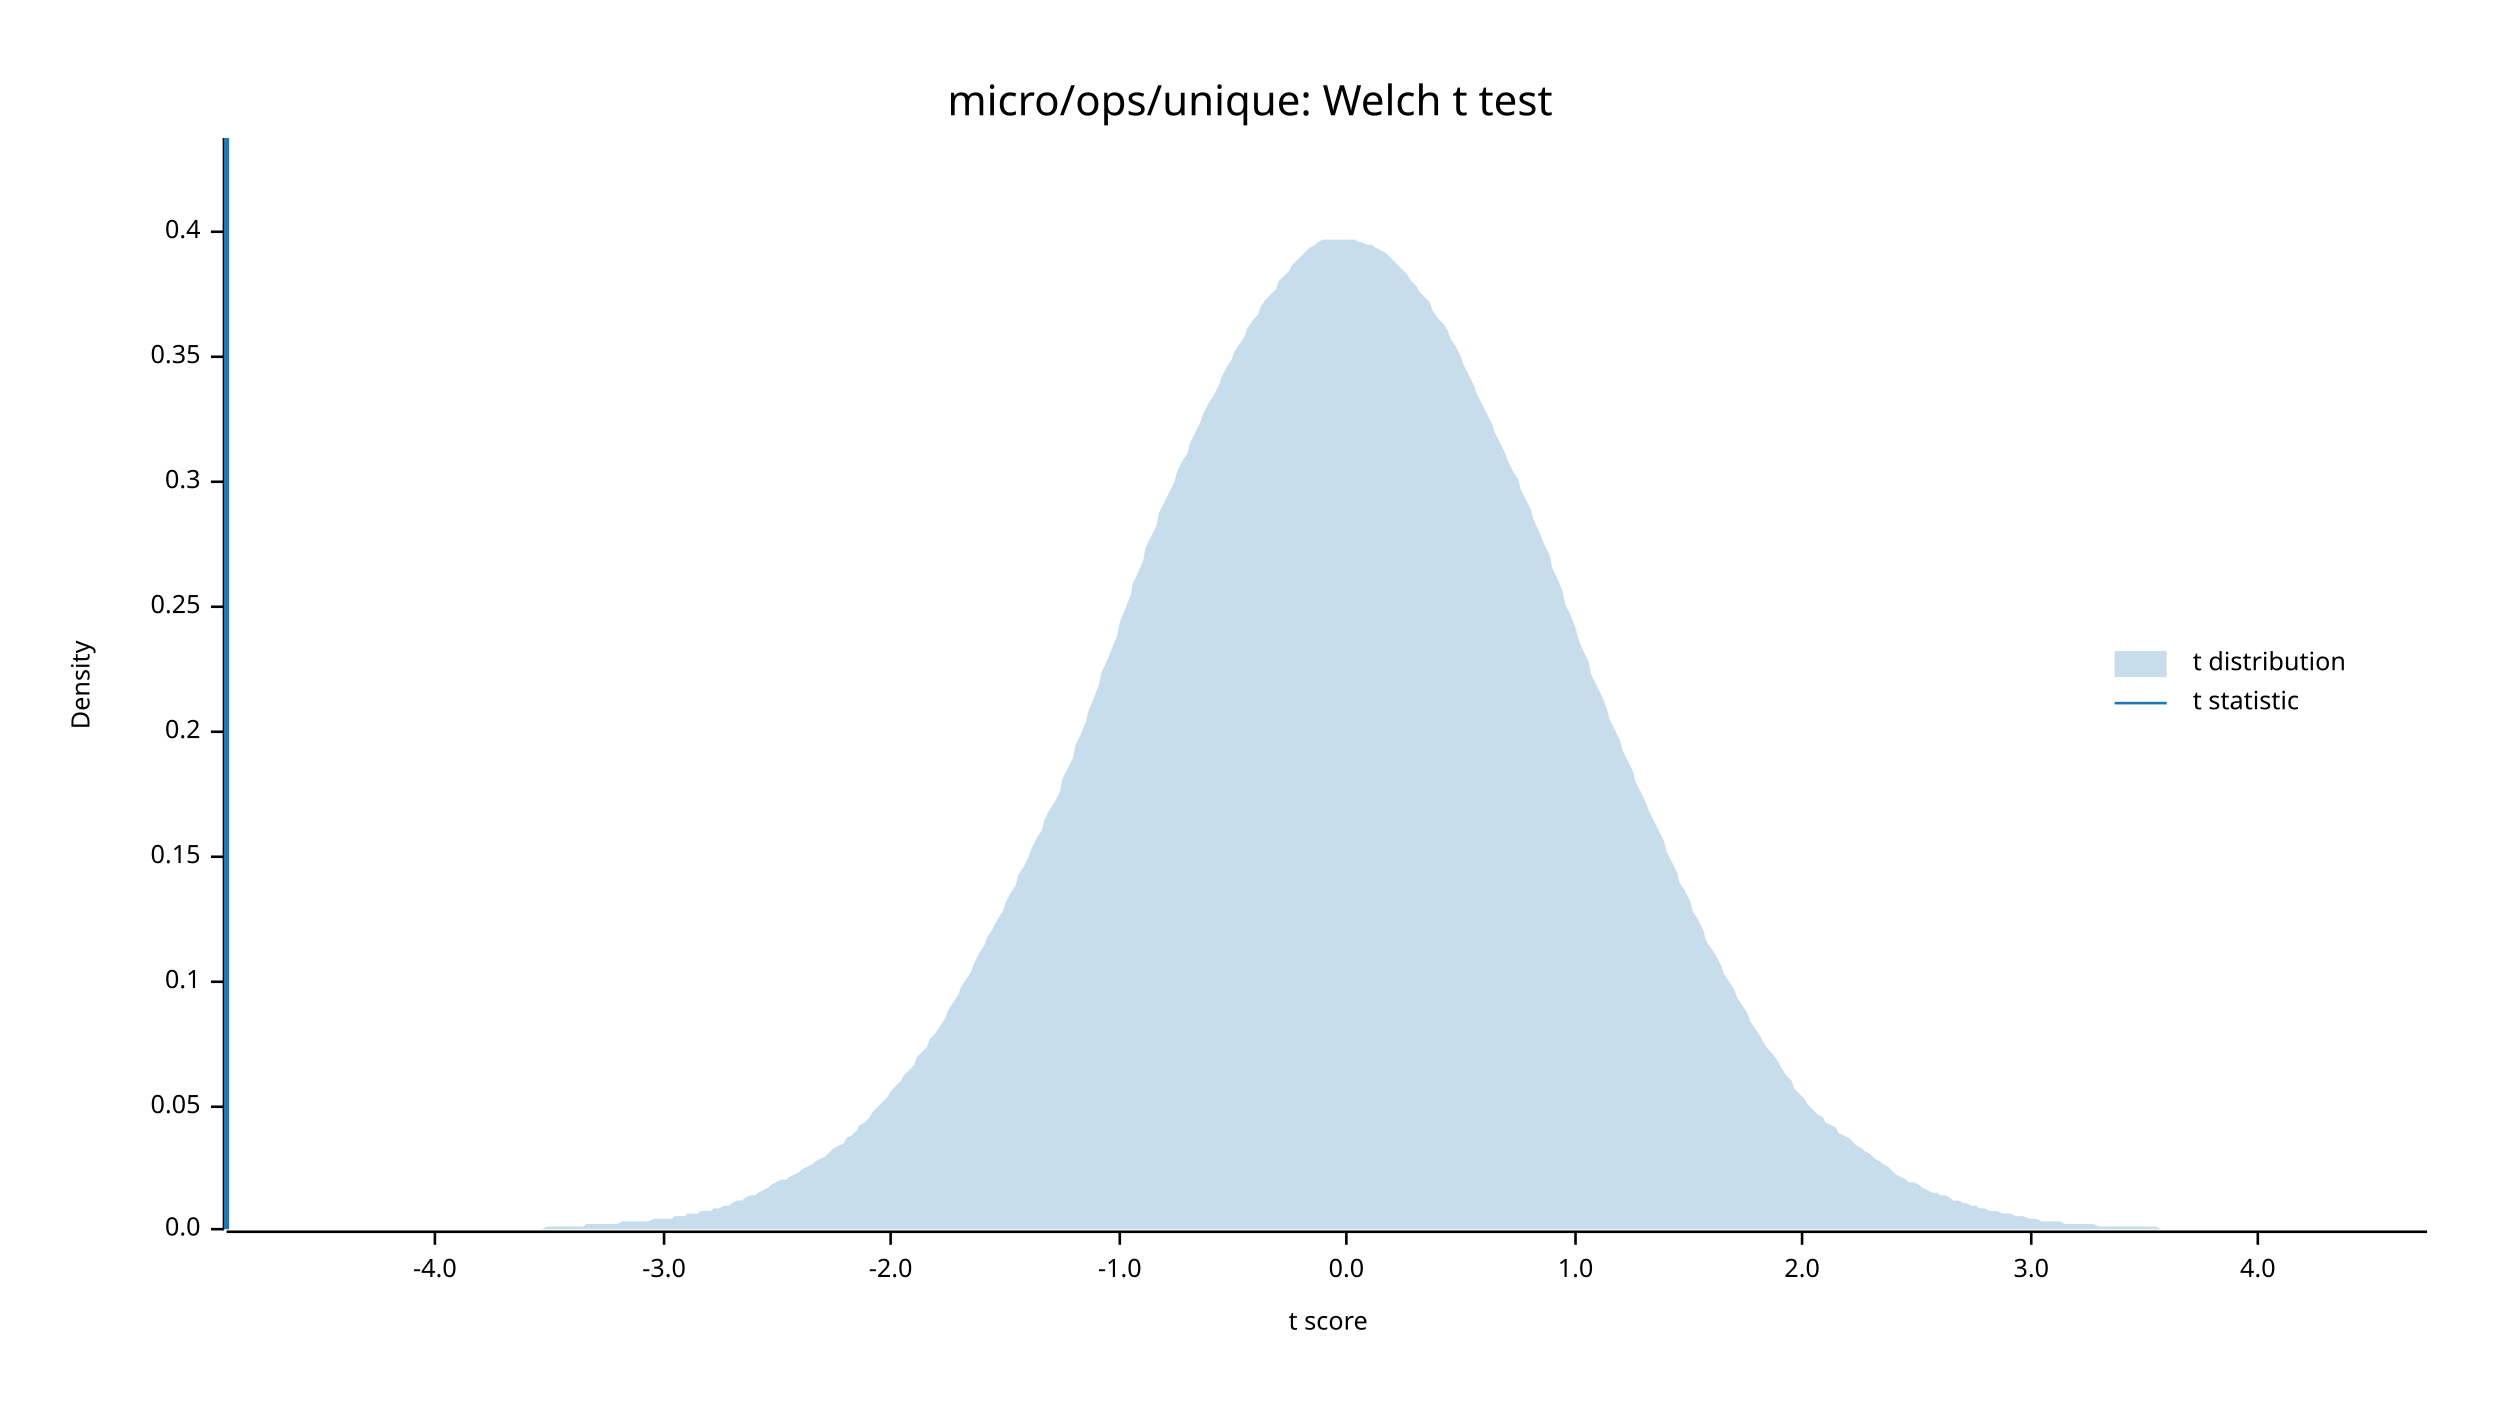
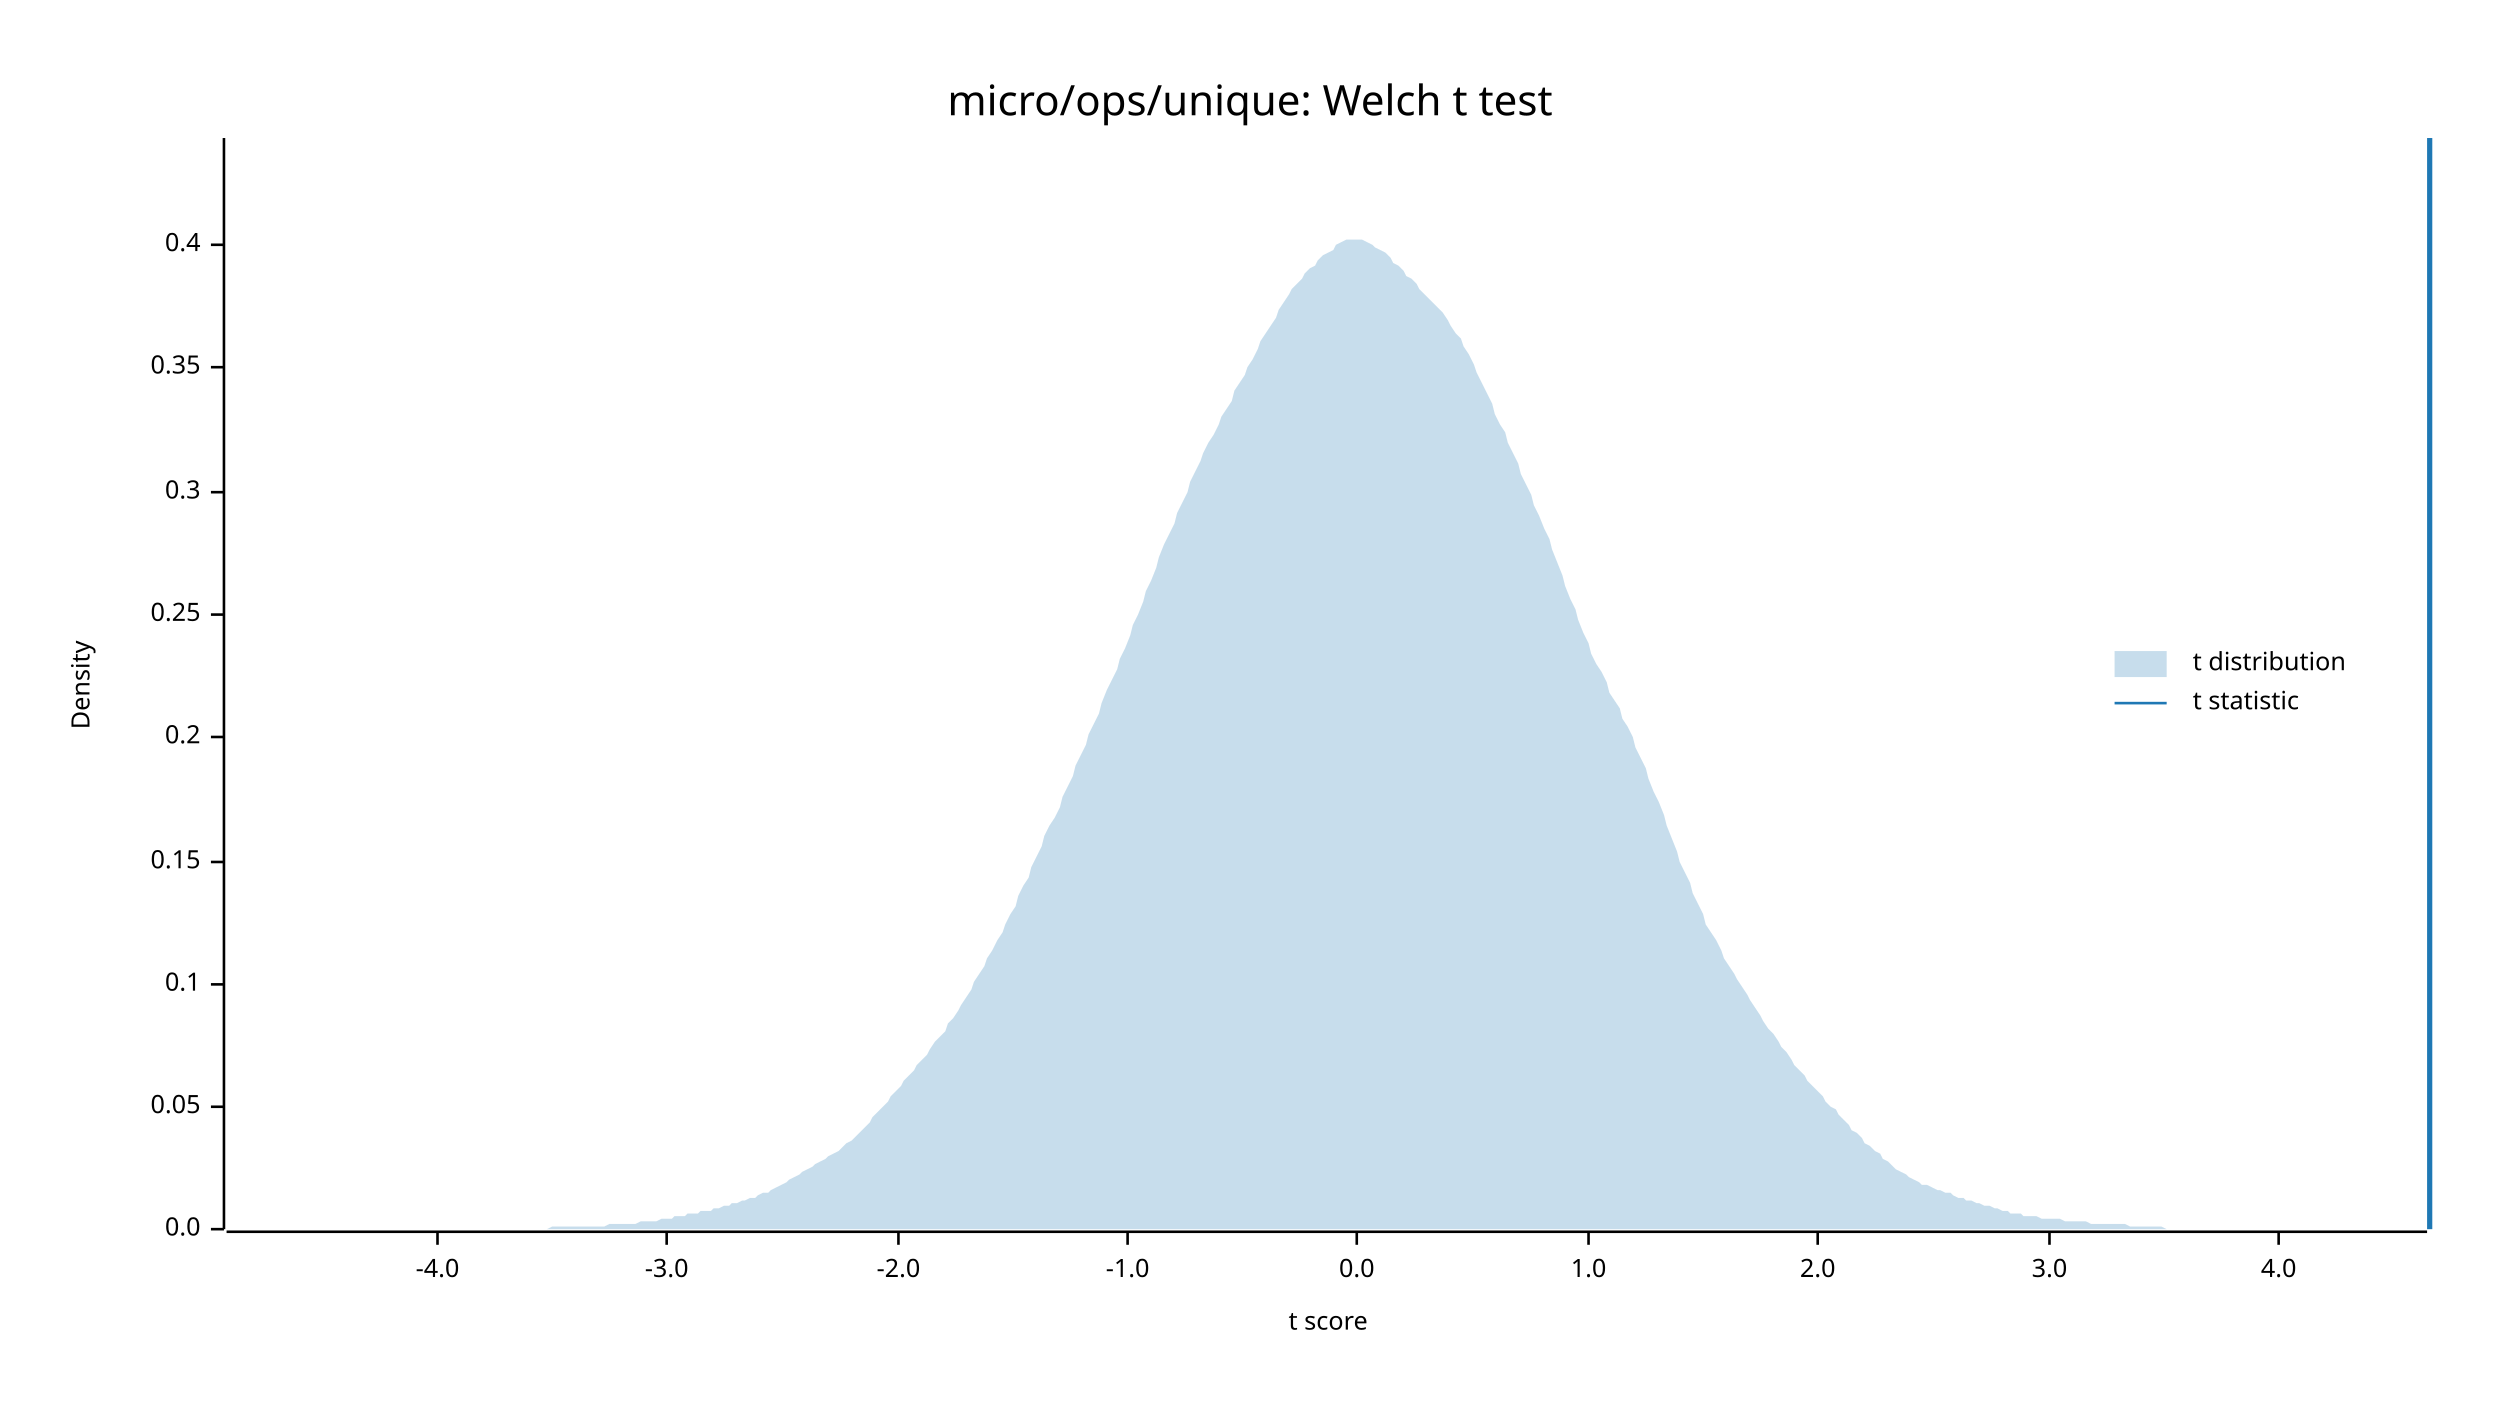
<svg xmlns="http://www.w3.org/2000/svg" width="960" height="540" viewBox="0 0 960 540">
  <text x="480" y="32" dy="0.76em" text-anchor="middle" font-family="sans-serif" font-size="16.129" opacity="1" fill="#000000">
micro/ops/unique: Welch t test
</text>
  <text x="27" y="263" dy="0.76em" text-anchor="middle" font-family="sans-serif" font-size="9.677" opacity="1" fill="#000000" transform="rotate(270, 27, 263)">
Density
</text>
  <text x="510" y="513" dy="-0.5ex" text-anchor="middle" font-family="sans-serif" font-size="9.677" opacity="1" fill="#000000">
t score
</text>
  <polyline fill="none" opacity="1" stroke="#000000" stroke-width="1" points="86,53 86,472 " />
  <text x="77" y="472" dy="0.5ex" text-anchor="end" font-family="sans-serif" font-size="9.677" opacity="1" fill="#000000">
0.0
</text>
  <polyline fill="none" opacity="1" stroke="#000000" stroke-width="1" points="81,472 86,472 " />
  <text x="77" y="425" dy="0.5ex" text-anchor="end" font-family="sans-serif" font-size="9.677" opacity="1" fill="#000000">
0.05
</text>
  <polyline fill="none" opacity="1" stroke="#000000" stroke-width="1" points="81,425 86,425 " />
-   <text x="77" y="377" dy="0.5ex" text-anchor="end" font-family="sans-serif" font-size="9.677" opacity="1" fill="#000000">
+   <text x="77" y="378" dy="0.5ex" text-anchor="end" font-family="sans-serif" font-size="9.677" opacity="1" fill="#000000">
0.1
</text>
-   <polyline fill="none" opacity="1" stroke="#000000" stroke-width="1" points="81,377 86,377 " />
-   <text x="77" y="329" dy="0.5ex" text-anchor="end" font-family="sans-serif" font-size="9.677" opacity="1" fill="#000000">
+   <polyline fill="none" opacity="1" stroke="#000000" stroke-width="1" points="81,378 86,378 " />
+   <text x="77" y="331" dy="0.5ex" text-anchor="end" font-family="sans-serif" font-size="9.677" opacity="1" fill="#000000">
0.15
</text>
-   <polyline fill="none" opacity="1" stroke="#000000" stroke-width="1" points="81,329 86,329 " />
-   <text x="77" y="281" dy="0.5ex" text-anchor="end" font-family="sans-serif" font-size="9.677" opacity="1" fill="#000000">
+   <polyline fill="none" opacity="1" stroke="#000000" stroke-width="1" points="81,331 86,331 " />
+   <text x="77" y="283" dy="0.5ex" text-anchor="end" font-family="sans-serif" font-size="9.677" opacity="1" fill="#000000">
0.2
</text>
-   <polyline fill="none" opacity="1" stroke="#000000" stroke-width="1" points="81,281 86,281 " />
-   <text x="77" y="233" dy="0.5ex" text-anchor="end" font-family="sans-serif" font-size="9.677" opacity="1" fill="#000000">
+   <polyline fill="none" opacity="1" stroke="#000000" stroke-width="1" points="81,283 86,283 " />
+   <text x="77" y="236" dy="0.5ex" text-anchor="end" font-family="sans-serif" font-size="9.677" opacity="1" fill="#000000">
0.25
</text>
-   <polyline fill="none" opacity="1" stroke="#000000" stroke-width="1" points="81,233 86,233 " />
-   <text x="77" y="185" dy="0.5ex" text-anchor="end" font-family="sans-serif" font-size="9.677" opacity="1" fill="#000000">
+   <polyline fill="none" opacity="1" stroke="#000000" stroke-width="1" points="81,236 86,236 " />
+   <text x="77" y="189" dy="0.5ex" text-anchor="end" font-family="sans-serif" font-size="9.677" opacity="1" fill="#000000">
0.3
</text>
-   <polyline fill="none" opacity="1" stroke="#000000" stroke-width="1" points="81,185 86,185 " />
-   <text x="77" y="137" dy="0.5ex" text-anchor="end" font-family="sans-serif" font-size="9.677" opacity="1" fill="#000000">
+   <polyline fill="none" opacity="1" stroke="#000000" stroke-width="1" points="81,189 86,189 " />
+   <text x="77" y="141" dy="0.5ex" text-anchor="end" font-family="sans-serif" font-size="9.677" opacity="1" fill="#000000">
0.35
</text>
-   <polyline fill="none" opacity="1" stroke="#000000" stroke-width="1" points="81,137 86,137 " />
-   <text x="77" y="89" dy="0.5ex" text-anchor="end" font-family="sans-serif" font-size="9.677" opacity="1" fill="#000000">
+   <polyline fill="none" opacity="1" stroke="#000000" stroke-width="1" points="81,141 86,141 " />
+   <text x="77" y="94" dy="0.5ex" text-anchor="end" font-family="sans-serif" font-size="9.677" opacity="1" fill="#000000">
0.4
</text>
-   <polyline fill="none" opacity="1" stroke="#000000" stroke-width="1" points="81,89 86,89 " />
+   <polyline fill="none" opacity="1" stroke="#000000" stroke-width="1" points="81,94 86,94 " />
  <polyline fill="none" opacity="1" stroke="#000000" stroke-width="1" points="87,473 932,473 " />
-   <text x="167" y="483" dy="0.76em" text-anchor="middle" font-family="sans-serif" font-size="9.677" opacity="1" fill="#000000">
+   <text x="168" y="483" dy="0.76em" text-anchor="middle" font-family="sans-serif" font-size="9.677" opacity="1" fill="#000000">
-4.0
</text>
-   <polyline fill="none" opacity="1" stroke="#000000" stroke-width="1" points="167,473 167,478 " />
-   <text x="255" y="483" dy="0.76em" text-anchor="middle" font-family="sans-serif" font-size="9.677" opacity="1" fill="#000000">
+   <polyline fill="none" opacity="1" stroke="#000000" stroke-width="1" points="168,473 168,478 " />
+   <text x="256" y="483" dy="0.76em" text-anchor="middle" font-family="sans-serif" font-size="9.677" opacity="1" fill="#000000">
-3.0
</text>
-   <polyline fill="none" opacity="1" stroke="#000000" stroke-width="1" points="255,473 255,478 " />
-   <text x="342" y="483" dy="0.76em" text-anchor="middle" font-family="sans-serif" font-size="9.677" opacity="1" fill="#000000">
+   <polyline fill="none" opacity="1" stroke="#000000" stroke-width="1" points="256,473 256,478 " />
+   <text x="345" y="483" dy="0.76em" text-anchor="middle" font-family="sans-serif" font-size="9.677" opacity="1" fill="#000000">
-2.0
</text>
-   <polyline fill="none" opacity="1" stroke="#000000" stroke-width="1" points="342,473 342,478 " />
-   <text x="430" y="483" dy="0.76em" text-anchor="middle" font-family="sans-serif" font-size="9.677" opacity="1" fill="#000000">
+   <polyline fill="none" opacity="1" stroke="#000000" stroke-width="1" points="345,473 345,478 " />
+   <text x="433" y="483" dy="0.76em" text-anchor="middle" font-family="sans-serif" font-size="9.677" opacity="1" fill="#000000">
-1.0
</text>
-   <polyline fill="none" opacity="1" stroke="#000000" stroke-width="1" points="430,473 430,478 " />
-   <text x="517" y="483" dy="0.76em" text-anchor="middle" font-family="sans-serif" font-size="9.677" opacity="1" fill="#000000">
+   <polyline fill="none" opacity="1" stroke="#000000" stroke-width="1" points="433,473 433,478 " />
+   <text x="521" y="483" dy="0.76em" text-anchor="middle" font-family="sans-serif" font-size="9.677" opacity="1" fill="#000000">
0.0
</text>
-   <polyline fill="none" opacity="1" stroke="#000000" stroke-width="1" points="517,473 517,478 " />
-   <text x="605" y="483" dy="0.76em" text-anchor="middle" font-family="sans-serif" font-size="9.677" opacity="1" fill="#000000">
+   <polyline fill="none" opacity="1" stroke="#000000" stroke-width="1" points="521,473 521,478 " />
+   <text x="610" y="483" dy="0.76em" text-anchor="middle" font-family="sans-serif" font-size="9.677" opacity="1" fill="#000000">
1.0
</text>
-   <polyline fill="none" opacity="1" stroke="#000000" stroke-width="1" points="605,473 605,478 " />
-   <text x="692" y="483" dy="0.76em" text-anchor="middle" font-family="sans-serif" font-size="9.677" opacity="1" fill="#000000">
+   <polyline fill="none" opacity="1" stroke="#000000" stroke-width="1" points="610,473 610,478 " />
+   <text x="698" y="483" dy="0.76em" text-anchor="middle" font-family="sans-serif" font-size="9.677" opacity="1" fill="#000000">
2.0
</text>
-   <polyline fill="none" opacity="1" stroke="#000000" stroke-width="1" points="692,473 692,478 " />
-   <text x="780" y="483" dy="0.76em" text-anchor="middle" font-family="sans-serif" font-size="9.677" opacity="1" fill="#000000">
+   <polyline fill="none" opacity="1" stroke="#000000" stroke-width="1" points="698,473 698,478 " />
+   <text x="787" y="483" dy="0.76em" text-anchor="middle" font-family="sans-serif" font-size="9.677" opacity="1" fill="#000000">
3.0
</text>
-   <polyline fill="none" opacity="1" stroke="#000000" stroke-width="1" points="780,473 780,478 " />
-   <text x="867" y="483" dy="0.76em" text-anchor="middle" font-family="sans-serif" font-size="9.677" opacity="1" fill="#000000">
+   <polyline fill="none" opacity="1" stroke="#000000" stroke-width="1" points="787,473 787,478 " />
+   <text x="875" y="483" dy="0.76em" text-anchor="middle" font-family="sans-serif" font-size="9.677" opacity="1" fill="#000000">
4.0
</text>
-   <polyline fill="none" opacity="1" stroke="#000000" stroke-width="1" points="867,473 867,478 " />
-   <polygon opacity="0.25" fill="#1F78B4" points="87,472 88,472 90,472 92,472 93,472 95,472 97,472 98,472 100,472 102,472 103,472 105,472 107,472 109,472 110,472 112,472 114,472 115,472 117,472 119,472 120,472 122,472 124,472 125,472 127,472 129,472 131,472 132,472 134,472 136,472 137,472 139,472 141,472 142,472 144,472 146,472 147,472 149,472 151,472 153,472 154,472 156,472 158,472 159,472 161,472 163,472 164,472 166,472 168,472 169,472 171,472 173,472 175,472 176,472 178,472 180,472 181,472 183,472 185,472 186,472 188,472 190,472 191,472 193,472 195,472 197,472 198,472 200,472 202,472 203,472 205,472 207,472 208,472 210,471 212,471 214,471 215,471 217,471 219,471 220,471 222,471 224,471 225,470 227,470 229,470 230,470 232,470 234,470 236,470 237,470 239,469 241,469 242,469 244,469 246,469 247,469 249,469 251,468 252,468 254,468 256,468 258,468 259,467 261,467 263,467 264,466 266,466 268,466 269,465 271,465 273,465 274,464 276,464 278,463 280,463 281,462 283,461 285,461 286,460 288,459 290,459 291,458 293,457 295,456 296,455 298,454 300,453 302,453 303,452 305,451 307,450 308,449 310,448 312,447 313,446 315,445 317,444 318,443 320,441 322,440 324,439 325,437 327,436 329,434 330,432 332,431 334,429 335,427 337,425 339,423 341,421 342,419 344,417 346,415 347,413 349,411 351,409 352,406 354,404 356,402 357,399 359,397 361,394 363,391 364,388 366,385 368,382 369,379 371,376 373,373 374,370 376,366 378,363 379,360 381,357 383,353 385,350 386,347 388,343 390,340 391,336 393,333 395,329 396,326 398,322 400,319 401,315 403,311 405,308 407,304 408,299 410,295 412,291 413,286 415,282 417,277 418,273 420,268 422,263 423,258 425,254 427,249 429,244 430,239 432,234 434,229 435,224 437,220 439,215 440,210 442,206 444,202 445,197 447,193 449,189 451,185 452,181 454,177 456,174 457,170 459,166 461,162 462,159 464,155 466,152 468,148 469,145 471,141 473,138 474,135 476,132 478,129 479,126 481,123 483,121 484,118 486,115 488,113 490,111 491,108 493,106 495,104 496,102 498,100 500,98 501,97 503,95 505,94 506,93 508,92 510,92 512,92 513,92 515,92 517,92 518,92 520,92 522,93 523,93 525,94 527,94 528,95 530,96 532,97 534,99 535,100 537,102 539,104 540,105 542,108 544,110 545,112 547,114 549,116 550,119 552,122 554,124 556,127 557,130 559,133 561,137 562,140 564,144 566,148 567,151 569,155 571,159 573,163 574,166 576,170 578,174 579,177 581,181 583,184 584,188 586,192 588,196 589,200 591,204 593,209 595,213 596,218 598,222 600,227 601,232 603,236 605,241 606,245 608,250 610,254 611,259 613,263 615,267 617,272 618,276 620,280 622,284 623,288 625,292 627,296 628,300 630,304 632,308 633,311 635,315 637,319 639,323 640,327 642,331 644,335 645,339 647,342 649,346 650,350 652,353 654,357 655,361 657,364 659,367 661,371 662,374 664,377 666,380 667,383 669,386 671,389 672,392 674,395 676,398 677,400 679,403 681,405 683,408 684,410 686,413 688,415 689,418 691,420 693,422 694,424 696,426 698,428 700,429 701,431 703,432 705,433 706,435 708,436 710,437 711,438 713,440 715,441 716,442 718,443 720,445 722,446 723,447 725,448 727,450 728,451 730,452 732,453 733,454 735,454 737,455 738,456 740,457 742,458 744,458 745,459 747,459 749,460 750,461 752,461 754,462 755,462 757,463 759,463 760,464 762,464 764,465 766,465 767,465 769,466 771,466 772,466 774,467 776,467 777,467 779,468 781,468 782,468 784,469 786,469 788,469 789,469 791,469 793,470 794,470 796,470 798,470 799,470 801,470 803,470 804,470 806,471 808,471 810,471 811,471 813,471 815,471 816,471 818,471 820,471 821,471 823,471 825,471 827,471 828,471 830,472 832,472 833,472 835,472 837,472 838,472 840,472 842,472 843,472 845,472 847,472 849,472 850,472 852,472 854,472 855,472 857,472 859,472 860,472 862,472 864,472 865,472 867,472 869,472 871,472 872,472 874,472 876,472 877,472 879,472 881,472 882,472 884,472 886,472 887,472 889,472 891,472 893,472 894,472 896,472 898,472 899,472 901,472 903,472 904,472 906,472 908,472 909,472 911,472 913,472 915,472 916,472 918,472 920,472 921,472 923,472 925,472 926,472 928,472 930,472 932,472 932,472 87,472 " />
-   <polyline fill="none" opacity="1" stroke="#1F78B4" stroke-width="2" points="87,472 87,53 " />
+   <polyline fill="none" opacity="1" stroke="#000000" stroke-width="1" points="875,473 875,478 " />
+   <polygon opacity="0.25" fill="#1F78B4" points="87,472 88,472 90,472 92,472 93,472 95,472 97,472 98,472 100,472 102,472 103,472 105,472 107,472 109,472 110,472 112,472 114,472 115,472 117,472 119,472 120,472 122,472 124,472 125,472 127,472 129,472 131,472 132,472 134,472 136,472 137,472 139,472 141,472 142,472 144,472 146,472 147,472 149,472 151,472 153,472 154,472 156,472 158,472 159,472 161,472 163,472 164,472 166,472 168,472 169,472 171,472 173,472 175,472 176,472 178,472 180,472 181,472 183,472 185,472 186,472 188,472 190,472 191,472 193,472 195,472 197,472 198,472 200,472 202,472 203,472 205,472 207,472 208,472 210,472 212,471 214,471 215,471 217,471 219,471 220,471 222,471 224,471 225,471 227,471 229,471 230,471 232,471 234,470 236,470 237,470 239,470 241,470 242,470 244,470 246,469 247,469 249,469 251,469 252,469 254,468 256,468 258,468 259,467 261,467 263,467 264,466 266,466 268,466 269,465 271,465 273,465 274,464 276,464 278,463 280,463 281,462 283,462 285,461 286,461 288,460 290,460 291,459 293,458 295,458 296,457 298,456 300,455 302,454 303,453 305,452 307,451 308,450 310,449 312,448 313,447 315,446 317,445 318,444 320,443 322,442 324,440 325,439 327,438 329,436 330,435 332,433 334,431 335,429 337,427 339,425 341,423 342,421 344,419 346,417 347,415 349,413 351,411 352,409 354,407 356,405 357,403 359,400 361,398 363,396 364,393 366,391 368,388 369,386 371,383 373,380 374,377 376,374 378,371 379,368 381,365 383,361 385,358 386,355 388,351 390,348 391,344 393,340 395,337 396,333 398,329 400,325 401,321 403,317 405,314 407,310 408,306 410,302 412,298 413,294 415,290 417,286 418,282 420,278 422,274 423,270 425,265 427,261 429,257 430,253 432,249 434,244 435,240 437,236 439,231 440,227 442,223 444,218 445,214 447,209 449,205 451,201 452,197 454,193 456,189 457,185 459,181 461,177 462,174 464,170 466,167 468,163 469,160 471,157 473,154 474,150 476,147 478,144 479,141 481,138 483,134 484,131 486,128 488,125 490,122 491,119 493,116 495,113 496,111 498,109 500,107 501,105 503,103 505,102 506,100 508,98 510,97 512,96 513,94 515,93 517,92 518,92 520,92 522,92 523,92 525,93 527,94 528,95 530,96 532,97 534,99 535,101 537,102 539,104 540,106 542,107 544,109 545,111 547,113 549,115 550,116 552,118 554,120 556,123 557,125 559,128 561,130 562,133 564,136 566,140 567,143 569,147 571,151 573,155 574,159 576,163 578,166 579,170 581,174 583,178 584,182 586,186 588,190 589,194 591,198 593,203 595,207 596,211 598,216 600,221 601,225 603,230 605,234 606,238 608,243 610,247 611,251 613,255 615,258 617,262 618,266 620,269 622,272 623,276 625,279 627,283 628,287 630,291 632,295 633,299 635,304 637,308 639,313 640,317 642,322 644,327 645,331 647,335 649,339 650,343 652,347 654,351 655,355 657,358 659,361 661,365 662,368 664,371 666,374 667,376 669,379 671,382 672,384 674,387 676,390 677,392 679,395 681,397 683,400 684,402 686,404 688,407 689,409 691,411 693,413 694,415 696,417 698,419 700,421 701,423 703,425 705,426 706,428 708,430 710,432 711,434 713,435 715,437 716,439 718,440 720,442 722,443 723,445 725,446 727,448 728,449 730,450 732,451 733,452 735,453 737,454 738,455 740,455 742,456 744,457 745,457 747,458 749,458 750,459 752,460 754,460 755,461 757,461 759,462 760,462 762,463 764,463 766,464 767,464 769,465 771,465 772,466 774,466 776,466 777,467 779,467 781,467 782,467 784,468 786,468 788,468 789,468 791,468 793,469 794,469 796,469 798,469 799,469 801,469 803,470 804,470 806,470 808,470 810,470 811,470 813,470 815,470 816,470 818,471 820,471 821,471 823,471 825,471 827,471 828,471 830,471 832,472 833,472 835,472 837,472 838,472 840,472 842,472 843,472 845,472 847,472 849,472 850,472 852,472 854,472 855,472 857,472 859,472 860,472 862,472 864,472 865,472 867,472 869,472 871,472 872,472 874,472 876,472 877,472 879,472 881,472 882,472 884,472 886,472 887,472 889,472 891,472 893,472 894,472 896,472 898,472 899,472 901,472 903,472 904,472 906,472 908,472 909,472 911,472 913,472 915,472 916,472 918,472 920,472 921,472 923,472 925,472 926,472 928,472 930,472 932,472 932,472 87,472 " />
+   <polyline fill="none" opacity="1" stroke="#1F78B4" stroke-width="2" points="933,472 933,53 " />
  <text x="842" y="250" dy="0.76em" text-anchor="start" font-family="sans-serif" font-size="9.677" opacity="1" fill="#000000">
t distribution
</text>
  <text x="842" y="265" dy="0.76em" text-anchor="start" font-family="sans-serif" font-size="9.677" opacity="1" fill="#000000">
t statistic
</text>
  <rect x="812" y="250" width="20" height="10" opacity="0.25" fill="#1F78B4" stroke="none" />
  <polyline fill="none" opacity="1" stroke="#1F78B4" stroke-width="1" points="812,270 832,270 " />
</svg>
